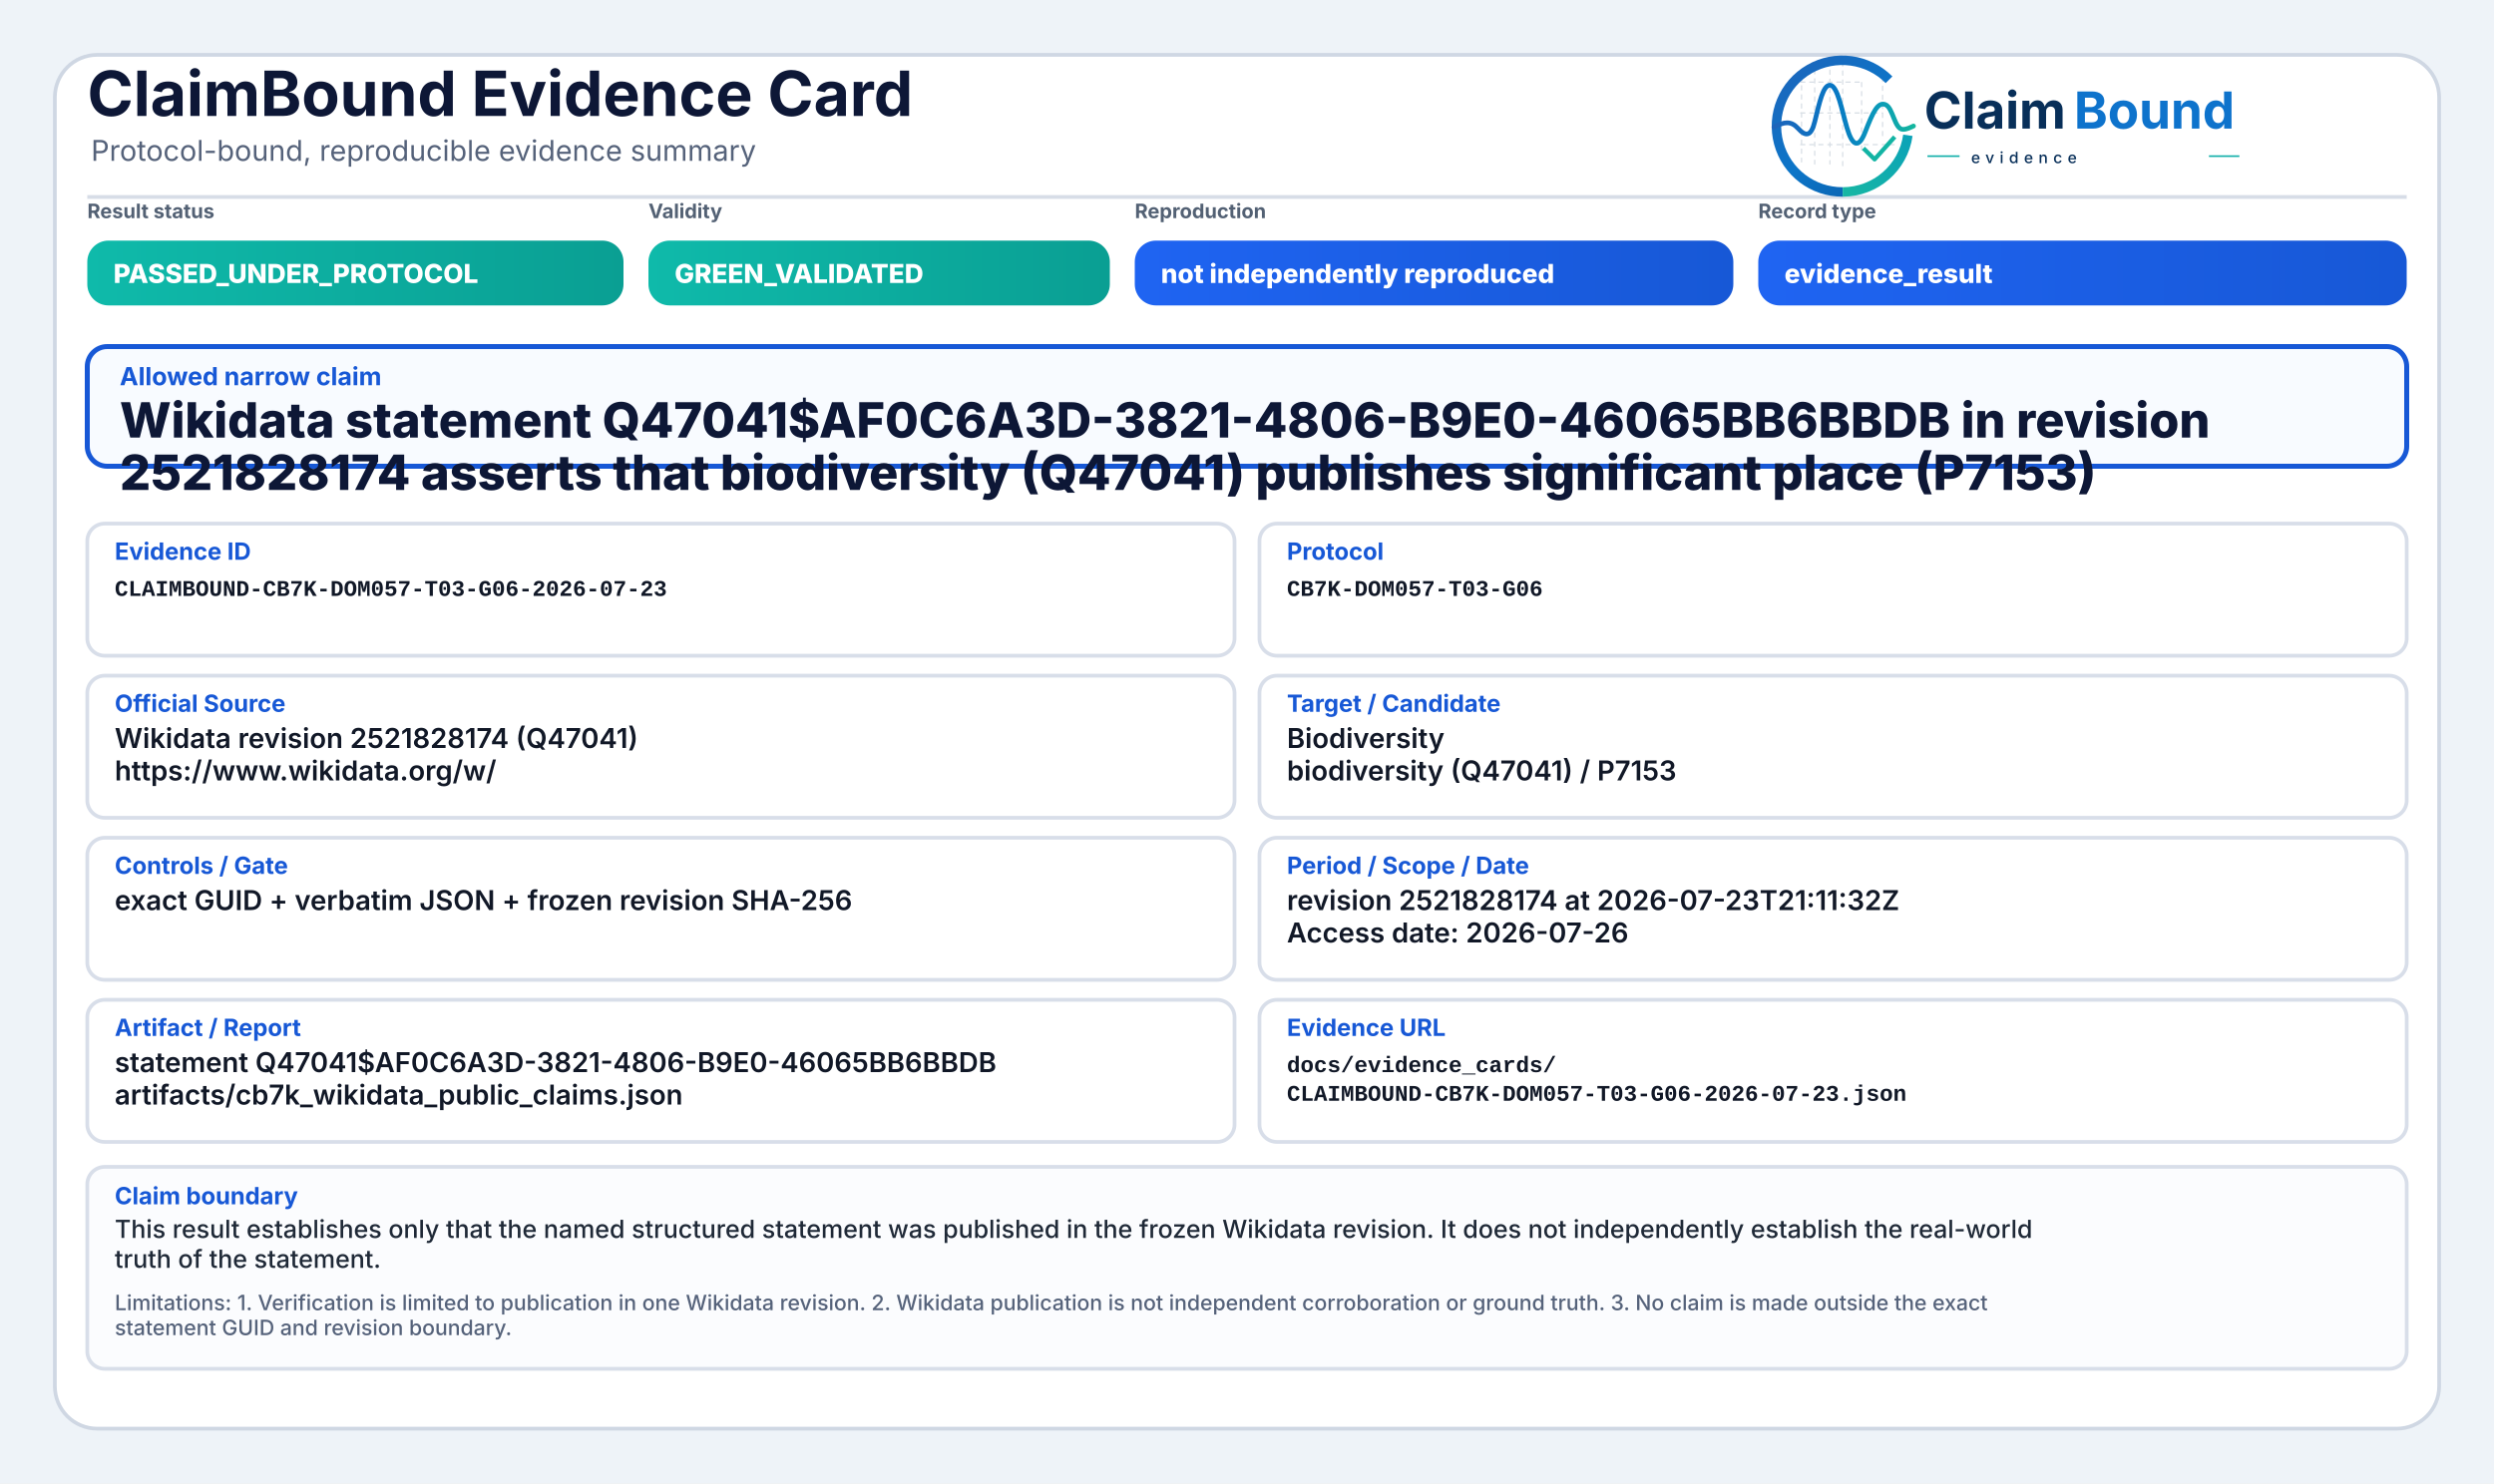
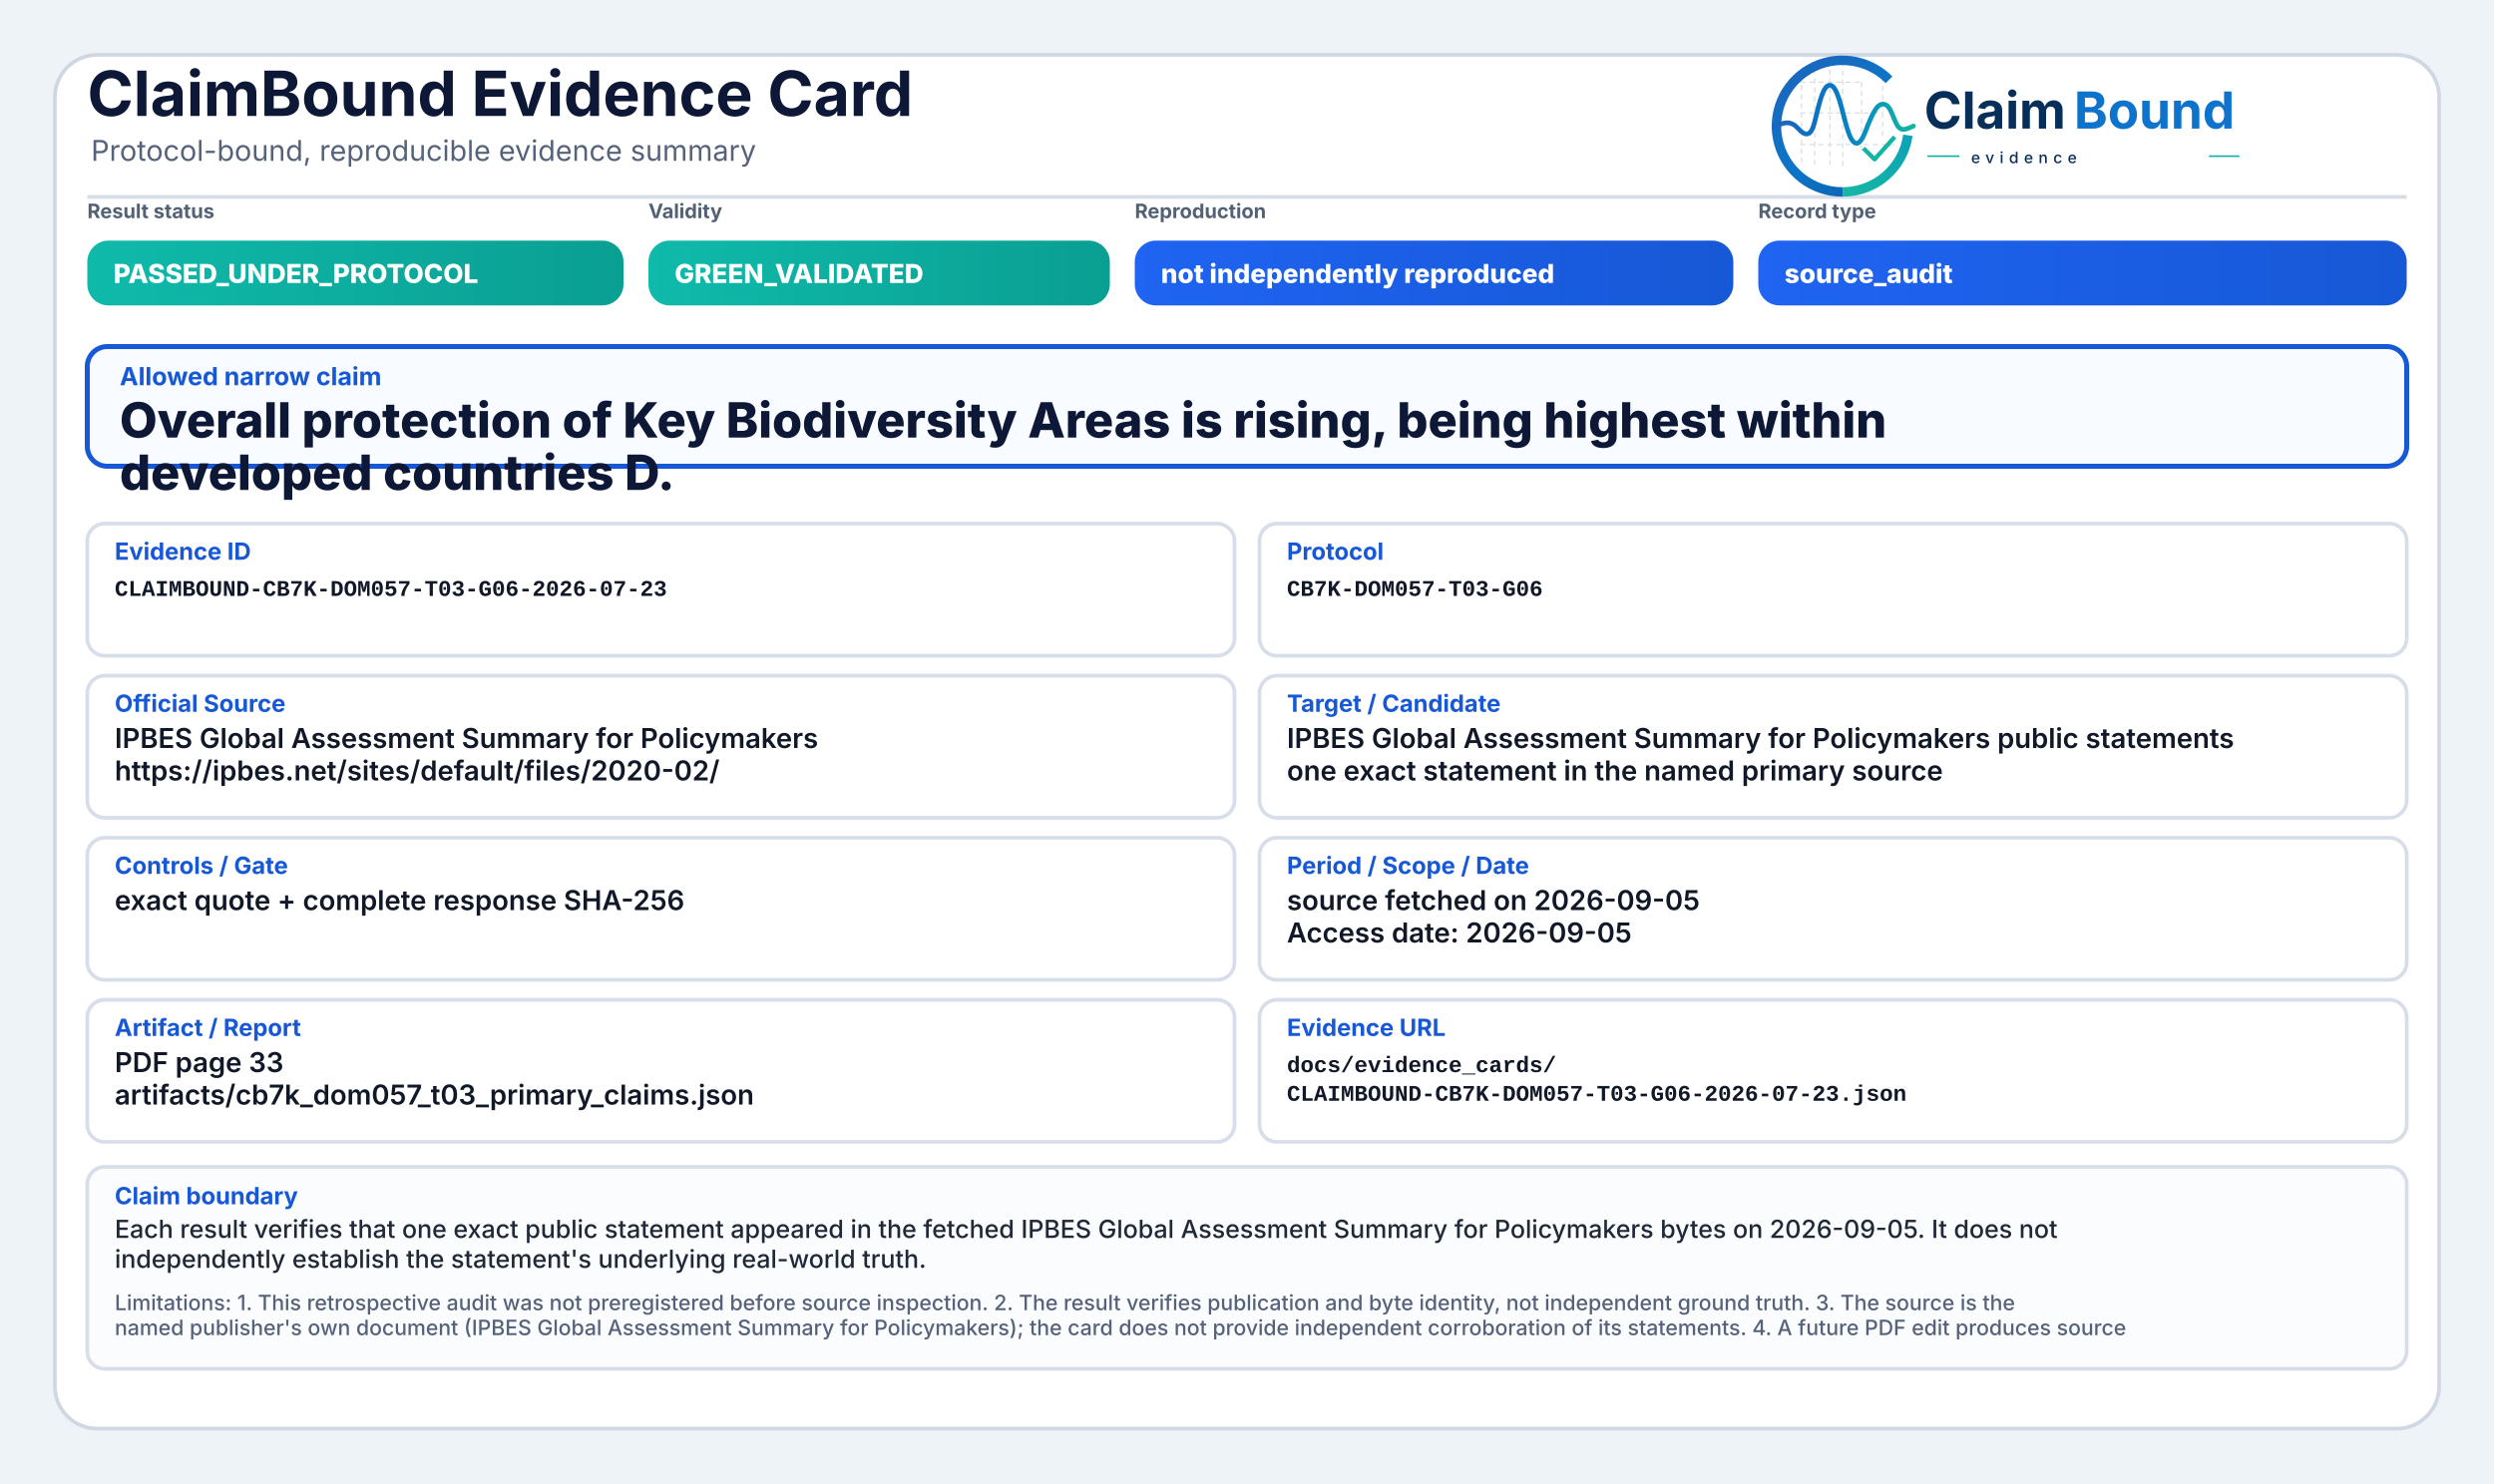
<svg xmlns="http://www.w3.org/2000/svg" width="2000" height="1190" viewBox="0 0 2000 1190" role="img" aria-label="ClaimBound Evidence Card">
  <defs>
    <linearGradient id="greenGrad" x1="0" y1="0" x2="1" y2="0">
      <stop offset="0%" stop-color="#0fbaaa" />
      <stop offset="100%" stop-color="#0a9f93" />
    </linearGradient>
    <linearGradient id="yellowGrad" x1="0" y1="0" x2="1" y2="0">
      <stop offset="0%" stop-color="#fbbf24" />
      <stop offset="100%" stop-color="#d97706" />
    </linearGradient>
    <linearGradient id="amberGrad" x1="0" y1="0" x2="1" y2="0">
      <stop offset="0%" stop-color="#f97316" />
      <stop offset="100%" stop-color="#c2410c" />
    </linearGradient>
    <linearGradient id="redGrad" x1="0" y1="0" x2="1" y2="0">
      <stop offset="0%" stop-color="#ef4444" />
      <stop offset="100%" stop-color="#b91c1c" />
    </linearGradient>
    <linearGradient id="grayGrad" x1="0" y1="0" x2="1" y2="0">
      <stop offset="0%" stop-color="#64748b" />
      <stop offset="100%" stop-color="#475569" />
    </linearGradient>
    <linearGradient id="blueGrad" x1="0" y1="0" x2="1" y2="0">
      <stop offset="0%" stop-color="#1f64f2" />
      <stop offset="100%" stop-color="#1758d6" />
    </linearGradient>
    <linearGradient id="logoRingBlue" x1="73" y1="453" x2="348" y2="793" gradientUnits="userSpaceOnUse">
      <stop offset="0" stop-color="#1E64BA" />
      <stop offset="0.55" stop-color="#0C75C8" />
      <stop offset="1" stop-color="#0A5FAB" />
    </linearGradient>
    <linearGradient id="logoRingTeal" x1="221" y1="792" x2="403" y2="594" gradientUnits="userSpaceOnUse">
      <stop offset="0" stop-color="#18B7A3" />
      <stop offset="1" stop-color="#089EBC" />
    </linearGradient>
    <linearGradient id="logoSignalGradient" x1="61" y1="628" x2="404" y2="628" gradientUnits="userSpaceOnUse">
      <stop offset="0" stop-color="#1E64BA" />
      <stop offset="0.43" stop-color="#0877C4" />
      <stop offset="0.72" stop-color="#0A97BB" />
      <stop offset="1" stop-color="#14B69E" />
    </linearGradient>
  </defs>
  <rect x="0" y="0" width="2000" height="1190" fill="#eef3f8" />
  <rect x="44" y="44" width="1912" height="1102" rx="34" fill="#ffffff" stroke="#cfd7e3" stroke-width="3" />
  <path d="M70 158 H1930" stroke="#d7dde7" stroke-width="3" />
  <text x="70" y="93" font-family="Inter, Segoe UI, Arial, sans-serif" font-size="50" font-weight="750" fill="#0d1736">ClaimBound Evidence Card</text>
  <text x="73" y="129" font-family="Inter, Segoe UI, Arial, sans-serif" font-size="23" font-weight="400" fill="#55627a">Protocol-bound, reproducible evidence summary</text>
  <g aria-label="ClaimBound evidence logo" transform="translate(1415,52) scale(0.33) translate(-40,-478)">
    <g stroke-linecap="butt" stroke-linejoin="round">
      <g stroke="#CBD3DC" stroke-width="3.2" stroke-linecap="round" stroke-dasharray="10 12" opacity="0.72">
        <path d="M130 507V714" />
        <path d="M162 490V719" />
        <path d="M199 491V719" />
        <path d="M230 471V726" />
        <path d="M276 521V690" />
        <path d="M327 508V650" />
        <path d="M128 520H277" />
        <path d="M128 595H327" />
        <path d="M128 672H355" />
      </g>
      <path d="M342.6 514.3A160 160 0 1 0 230 787" fill="none" stroke="url(#logoRingBlue)" stroke-width="23" />
      <path d="M230 787A160 160 0 0 0 388.4 649.3" fill="none" stroke="url(#logoRingTeal)" stroke-width="23" />
      <path d="M63 629.5C87 616.4 104.3 613.6 121.2 632.2C140.7 653.8 153.4 651.6 162.1 616.2C173.8 568.5 182.5 527.5 198.9 527.5C217.5 527.5 228.4 590.6 240.3 630.8C253.4 675.4 268.6 682.8 284.6 641.5C303.5 592.9 315.2 567.6 333.7 574.7C352.6 582 355.7 635.1 376.6 634.9C386.2 634.8 394 630.4 402 626.8" fill="none" stroke="url(#logoSignalGradient)" stroke-width="11.5" stroke-linecap="round" />
      <path d="M284 684.5L307.5 707.7L353 657" fill="none" stroke="#12B4A4" stroke-width="10.5" stroke-linecap="square" />
    </g>
    <text x="428" y="633" font-family="Inter, Segoe UI, Arial, sans-serif" font-size="124" font-weight="750" fill="#082F59" text-rendering="geometricPrecision">Claim</text>
    <text x="792" y="633" font-family="Inter, Segoe UI, Arial, sans-serif" font-size="124" font-weight="750" fill="#0E73CC" text-rendering="geometricPrecision">Bound</text>
    <line x1="436" y1="700" x2="514" y2="700" stroke="#11AFA9" stroke-width="4" />
    <text x="542" y="717" font-family="Inter, Segoe UI, Arial, sans-serif" font-size="38" font-weight="500" letter-spacing="13" fill="#082F59">evidence</text>
    <line x1="1120" y1="700" x2="1194" y2="700" stroke="#11AFA9" stroke-width="4" />
  </g>
  <text x="70" y="175" font-family="Inter, Segoe UI, Arial, sans-serif" font-size="16" font-weight="650" fill="#536174">Result status</text>
  <rect x="70" y="193" width="430" height="52" rx="17" fill="url(#greenGrad)" />
  <text x="91" y="227" font-family="Inter, Segoe UI, Arial, sans-serif" font-size="21" font-weight="800" fill="#ffffff">PASSED_UNDER_PROTOCOL</text>
  <text x="520" y="175" font-family="Inter, Segoe UI, Arial, sans-serif" font-size="16" font-weight="650" fill="#536174">Validity</text>
  <rect x="520" y="193" width="370" height="52" rx="17" fill="url(#greenGrad)" />
  <text x="541" y="227" font-family="Inter, Segoe UI, Arial, sans-serif" font-size="21" font-weight="800" fill="#ffffff">GREEN_VALIDATED</text>
  <text x="910" y="175" font-family="Inter, Segoe UI, Arial, sans-serif" font-size="16" font-weight="650" fill="#536174">Reproduction</text>
  <rect x="910" y="193" width="480" height="52" rx="17" fill="url(#blueGrad)" />
  <text x="931" y="227" font-family="Inter, Segoe UI, Arial, sans-serif" font-size="21" font-weight="800" fill="#ffffff">not independently reproduced</text>
  <text x="1410" y="175" font-family="Inter, Segoe UI, Arial, sans-serif" font-size="16" font-weight="650" fill="#536174">Record type</text>
  <rect x="1410" y="193" width="520" height="52" rx="17" fill="url(#blueGrad)" />
-   <text x="1431" y="227" font-family="Inter, Segoe UI, Arial, sans-serif" font-size="21" font-weight="800" fill="#ffffff">evidence_result</text>
+   <text x="1431" y="227" font-family="Inter, Segoe UI, Arial, sans-serif" font-size="21" font-weight="800" fill="#ffffff">source_audit</text>
  <rect x="70" y="278" width="1860" height="96" rx="16" fill="#f8fbff" stroke="#1758d6" stroke-width="4" />
  <text x="96" y="309" font-family="Inter, Segoe UI, Arial, sans-serif" font-size="20" font-weight="750" fill="#1758d6">Allowed narrow claim</text>
-   <text x="96" y="351" font-family="Inter, Segoe UI, Arial, sans-serif" font-size="39" font-weight="800" fill="#0d1736">Wikidata statement Q47041$AF0C6A3D-3821-4806-B9E0-46065BB6BBDB in revision</text>
-   <text x="96" y="393" font-family="Inter, Segoe UI, Arial, sans-serif" font-size="39" font-weight="800" fill="#0d1736">2521828174 asserts that biodiversity (Q47041) publishes significant place (P7153)</text>
+   <text x="96" y="351" font-family="Inter, Segoe UI, Arial, sans-serif" font-size="39" font-weight="800" fill="#0d1736">Overall protection of Key Biodiversity Areas is rising, being highest within</text>
+   <text x="96" y="393" font-family="Inter, Segoe UI, Arial, sans-serif" font-size="39" font-weight="800" fill="#0d1736">developed countries D.</text>
  <rect x="70" y="420" width="920" height="106" rx="14" fill="#ffffff" stroke="#d8dee9" stroke-width="3" />
  <text x="92" y="449" font-family="Inter, Segoe UI, Arial, sans-serif" font-size="19" font-weight="750" fill="#1758d6">Evidence ID</text>
  <text x="92" y="478" font-family="SFMono-Regular, Consolas, Liberation Mono, monospace" font-size="18" font-weight="600" fill="#111827">CLAIMBOUND-CB7K-DOM057-T03-G06-2026-07-23</text>
  <rect x="1010" y="420" width="920" height="106" rx="14" fill="#ffffff" stroke="#d8dee9" stroke-width="3" />
  <text x="1032" y="449" font-family="Inter, Segoe UI, Arial, sans-serif" font-size="19" font-weight="750" fill="#1758d6">Protocol</text>
  <text x="1032" y="478" font-family="SFMono-Regular, Consolas, Liberation Mono, monospace" font-size="18" font-weight="600" fill="#111827">CB7K-DOM057-T03-G06</text>
  <rect x="70" y="542" width="920" height="114" rx="14" fill="#ffffff" stroke="#d8dee9" stroke-width="3" />
  <text x="92" y="571" font-family="Inter, Segoe UI, Arial, sans-serif" font-size="19" font-weight="750" fill="#1758d6">Official Source</text>
-   <text x="92" y="600" font-family="Inter, Segoe UI, Arial, sans-serif" font-size="22" font-weight="600" fill="#111827">Wikidata revision 2521828174 (Q47041)</text>
-   <text x="92" y="626" font-family="Inter, Segoe UI, Arial, sans-serif" font-size="22" font-weight="600" fill="#111827">https://www.wikidata.org/w/</text>
+   <text x="92" y="600" font-family="Inter, Segoe UI, Arial, sans-serif" font-size="22" font-weight="600" fill="#111827">IPBES Global Assessment Summary for Policymakers</text>
+   <text x="92" y="626" font-family="Inter, Segoe UI, Arial, sans-serif" font-size="22" font-weight="600" fill="#111827">https://ipbes.net/sites/default/files/2020-02/</text>
  <rect x="1010" y="542" width="920" height="114" rx="14" fill="#ffffff" stroke="#d8dee9" stroke-width="3" />
  <text x="1032" y="571" font-family="Inter, Segoe UI, Arial, sans-serif" font-size="19" font-weight="750" fill="#1758d6">Target / Candidate</text>
-   <text x="1032" y="600" font-family="Inter, Segoe UI, Arial, sans-serif" font-size="22" font-weight="600" fill="#111827">Biodiversity</text>
-   <text x="1032" y="626" font-family="Inter, Segoe UI, Arial, sans-serif" font-size="22" font-weight="600" fill="#111827">biodiversity (Q47041) / P7153</text>
+   <text x="1032" y="600" font-family="Inter, Segoe UI, Arial, sans-serif" font-size="22" font-weight="600" fill="#111827">IPBES Global Assessment Summary for Policymakers public statements</text>
+   <text x="1032" y="626" font-family="Inter, Segoe UI, Arial, sans-serif" font-size="22" font-weight="600" fill="#111827">one exact statement in the named primary source</text>
  <rect x="70" y="672" width="920" height="114" rx="14" fill="#ffffff" stroke="#d8dee9" stroke-width="3" />
  <text x="92" y="701" font-family="Inter, Segoe UI, Arial, sans-serif" font-size="19" font-weight="750" fill="#1758d6">Controls / Gate</text>
-   <text x="92" y="730" font-family="Inter, Segoe UI, Arial, sans-serif" font-size="22" font-weight="600" fill="#111827">exact GUID + verbatim JSON + frozen revision SHA-256</text>
+   <text x="92" y="730" font-family="Inter, Segoe UI, Arial, sans-serif" font-size="22" font-weight="600" fill="#111827">exact quote + complete response SHA-256</text>
  <rect x="1010" y="672" width="920" height="114" rx="14" fill="#ffffff" stroke="#d8dee9" stroke-width="3" />
  <text x="1032" y="701" font-family="Inter, Segoe UI, Arial, sans-serif" font-size="19" font-weight="750" fill="#1758d6">Period / Scope / Date</text>
-   <text x="1032" y="730" font-family="Inter, Segoe UI, Arial, sans-serif" font-size="22" font-weight="600" fill="#111827">revision 2521828174 at 2026-07-23T21:11:32Z</text>
-   <text x="1032" y="756" font-family="Inter, Segoe UI, Arial, sans-serif" font-size="22" font-weight="600" fill="#111827">Access date: 2026-07-26</text>
+   <text x="1032" y="730" font-family="Inter, Segoe UI, Arial, sans-serif" font-size="22" font-weight="600" fill="#111827">source fetched on 2026-09-05</text>
+   <text x="1032" y="756" font-family="Inter, Segoe UI, Arial, sans-serif" font-size="22" font-weight="600" fill="#111827">Access date: 2026-09-05</text>
  <rect x="70" y="802" width="920" height="114" rx="14" fill="#ffffff" stroke="#d8dee9" stroke-width="3" />
  <text x="92" y="831" font-family="Inter, Segoe UI, Arial, sans-serif" font-size="19" font-weight="750" fill="#1758d6">Artifact / Report</text>
-   <text x="92" y="860" font-family="Inter, Segoe UI, Arial, sans-serif" font-size="22" font-weight="600" fill="#111827">statement Q47041$AF0C6A3D-3821-4806-B9E0-46065BB6BBDB</text>
-   <text x="92" y="886" font-family="Inter, Segoe UI, Arial, sans-serif" font-size="22" font-weight="600" fill="#111827">artifacts/cb7k_wikidata_public_claims.json</text>
+   <text x="92" y="860" font-family="Inter, Segoe UI, Arial, sans-serif" font-size="22" font-weight="600" fill="#111827">PDF page 33</text>
+   <text x="92" y="886" font-family="Inter, Segoe UI, Arial, sans-serif" font-size="22" font-weight="600" fill="#111827">artifacts/cb7k_dom057_t03_primary_claims.json</text>
  <rect x="1010" y="802" width="920" height="114" rx="14" fill="#ffffff" stroke="#d8dee9" stroke-width="3" />
  <text x="1032" y="831" font-family="Inter, Segoe UI, Arial, sans-serif" font-size="19" font-weight="750" fill="#1758d6">Evidence URL</text>
  <text x="1032" y="860" font-family="SFMono-Regular, Consolas, Liberation Mono, monospace" font-size="18" font-weight="600" fill="#111827">docs/evidence_cards/</text>
  <text x="1032" y="883" font-family="SFMono-Regular, Consolas, Liberation Mono, monospace" font-size="18" font-weight="600" fill="#111827">CLAIMBOUND-CB7K-DOM057-T03-G06-2026-07-23.json</text>
  <rect x="70" y="936" width="1860" height="162" rx="14" fill="#fbfcfe" stroke="#d8dee9" stroke-width="3" />
  <text x="92" y="966" font-family="Inter, Segoe UI, Arial, sans-serif" font-size="19" font-weight="750" fill="#1758d6">Claim boundary</text>
-   <text x="92" y="993" font-family="Inter, Segoe UI, Arial, sans-serif" font-size="20" font-weight="500" fill="#1f2937">This result establishes only that the named structured statement was published in the frozen Wikidata revision. It does not independently establish the real-world</text>
-   <text x="92" y="1017" font-family="Inter, Segoe UI, Arial, sans-serif" font-size="20" font-weight="500" fill="#1f2937">truth of the statement.</text>
-   <text x="92" y="1051" font-family="Inter, Segoe UI, Arial, sans-serif" font-size="17" font-weight="500" fill="#55627a">Limitations: 1. Verification is limited to publication in one Wikidata revision. 2. Wikidata publication is not independent corroboration or ground truth. 3. No claim is made outside the exact</text>
-   <text x="92" y="1071" font-family="Inter, Segoe UI, Arial, sans-serif" font-size="17" font-weight="500" fill="#55627a">statement GUID and revision boundary.</text>
+   <text x="92" y="993" font-family="Inter, Segoe UI, Arial, sans-serif" font-size="20" font-weight="500" fill="#1f2937">Each result verifies that one exact public statement appeared in the fetched IPBES Global Assessment Summary for Policymakers bytes on 2026-09-05. It does not</text>
+   <text x="92" y="1017" font-family="Inter, Segoe UI, Arial, sans-serif" font-size="20" font-weight="500" fill="#1f2937">independently establish the statement's underlying real-world truth.</text>
+   <text x="92" y="1051" font-family="Inter, Segoe UI, Arial, sans-serif" font-size="17" font-weight="500" fill="#55627a">Limitations: 1. This retrospective audit was not preregistered before source inspection. 2. The result verifies publication and byte identity, not independent ground truth. 3. The source is the</text>
+   <text x="92" y="1071" font-family="Inter, Segoe UI, Arial, sans-serif" font-size="17" font-weight="500" fill="#55627a">named publisher's own document (IPBES Global Assessment Summary for Policymakers); the card does not provide independent corroboration of its statements. 4. A future PDF edit produces source</text>
</svg>
